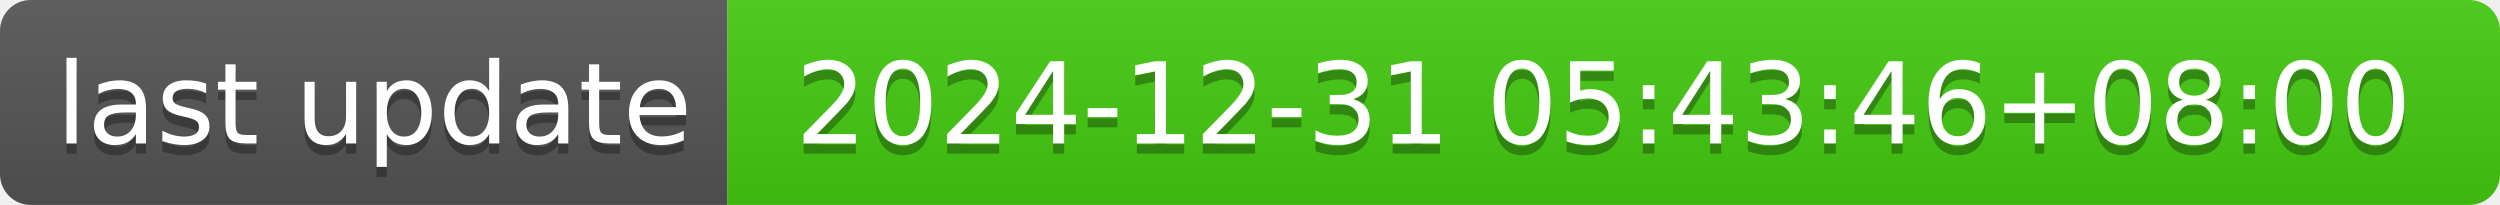
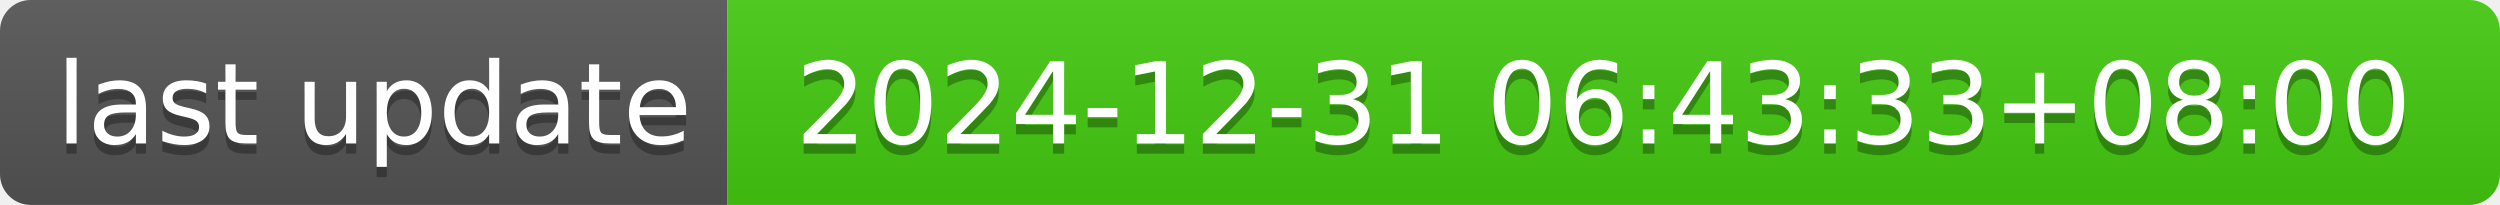
- <svg xmlns="http://www.w3.org/2000/svg" width="244" height="20" role="img" aria-label="last update: 2024-12-31 05:43:46+08:00">
+ <svg xmlns="http://www.w3.org/2000/svg" width="244" height="20" role="img" aria-label="last update: 2024-12-31 06:43:33+08:00">
  <linearGradient id="s" x2="0" y2="100%">
    <stop offset="0" stop-color="#bbb" stop-opacity=".1" />
    <stop offset="1" stop-opacity=".1" />
  </linearGradient>
  <clipPath id="r">
    <rect width="244" height="20" rx="3" fill="#fff" />
  </clipPath>
  <g clip-path="url(#r)">
    <rect width="71" height="20" fill="#555" />
    <rect x="71" width="173" height="20" fill="#4c1" />
    <rect width="244" height="20" fill="url(#s)" />
  </g>
  <g fill="#fff" text-anchor="middle" font-family="Verdana,Geneva,DejaVu Sans,sans-serif" text-rendering="geometricPrecision" font-size="110">
    <text aria-hidden="true" x="365" y="150" fill="#010101" fill-opacity=".3" transform="scale(.1)" textLength="610">last update</text>
    <text x="365" y="140" transform="scale(.1)" fill="#fff" textLength="610">last update</text>
-     <text aria-hidden="true" x="1565" y="150" fill="#010101" fill-opacity=".3" transform="scale(.1)" textLength="1630">2024-12-31 05:43:46+08:00</text>
-     <text x="1565" y="140" transform="scale(.1)" fill="#fff" textLength="1630">2024-12-31 05:43:46+08:00</text>
+     <text aria-hidden="true" x="1565" y="150" fill="#010101" fill-opacity=".3" transform="scale(.1)" textLength="1630">2024-12-31 06:43:33+08:00</text>
+     <text x="1565" y="140" transform="scale(.1)" fill="#fff" textLength="1630">2024-12-31 06:43:33+08:00</text>
  </g>
</svg>
